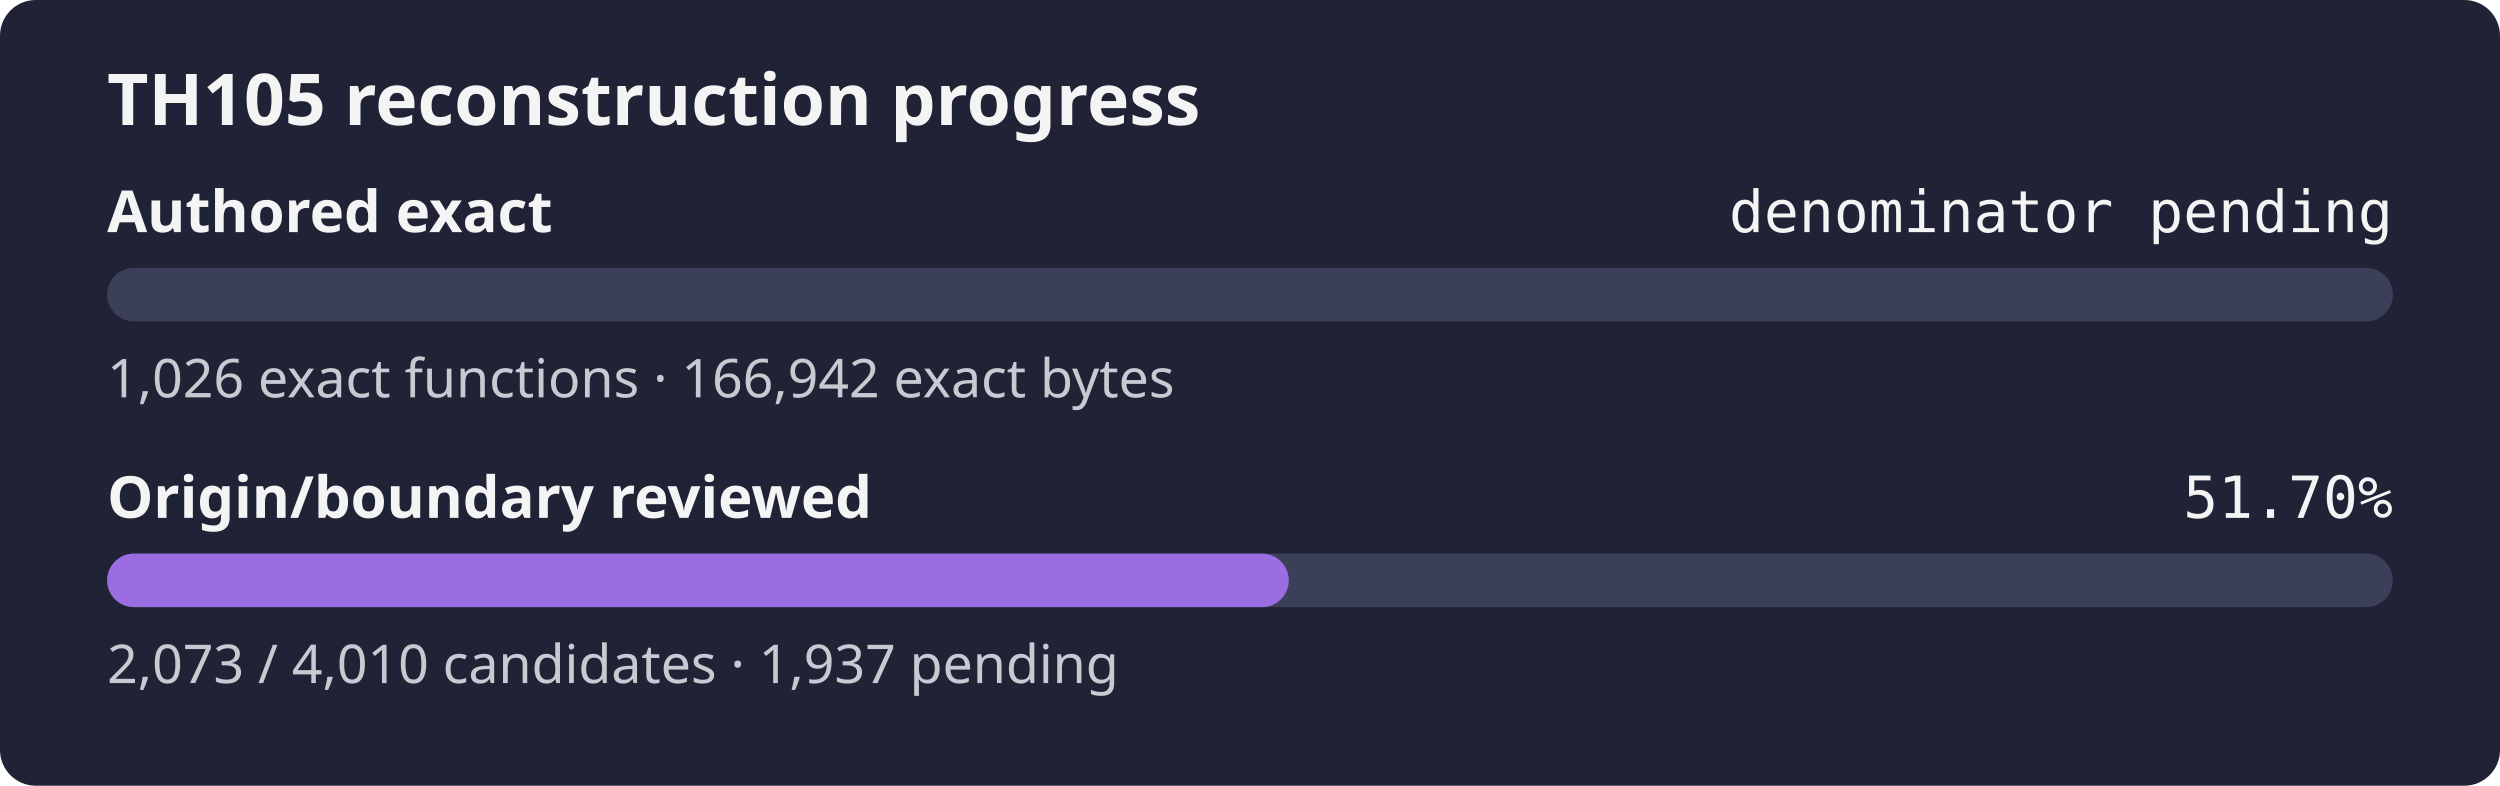
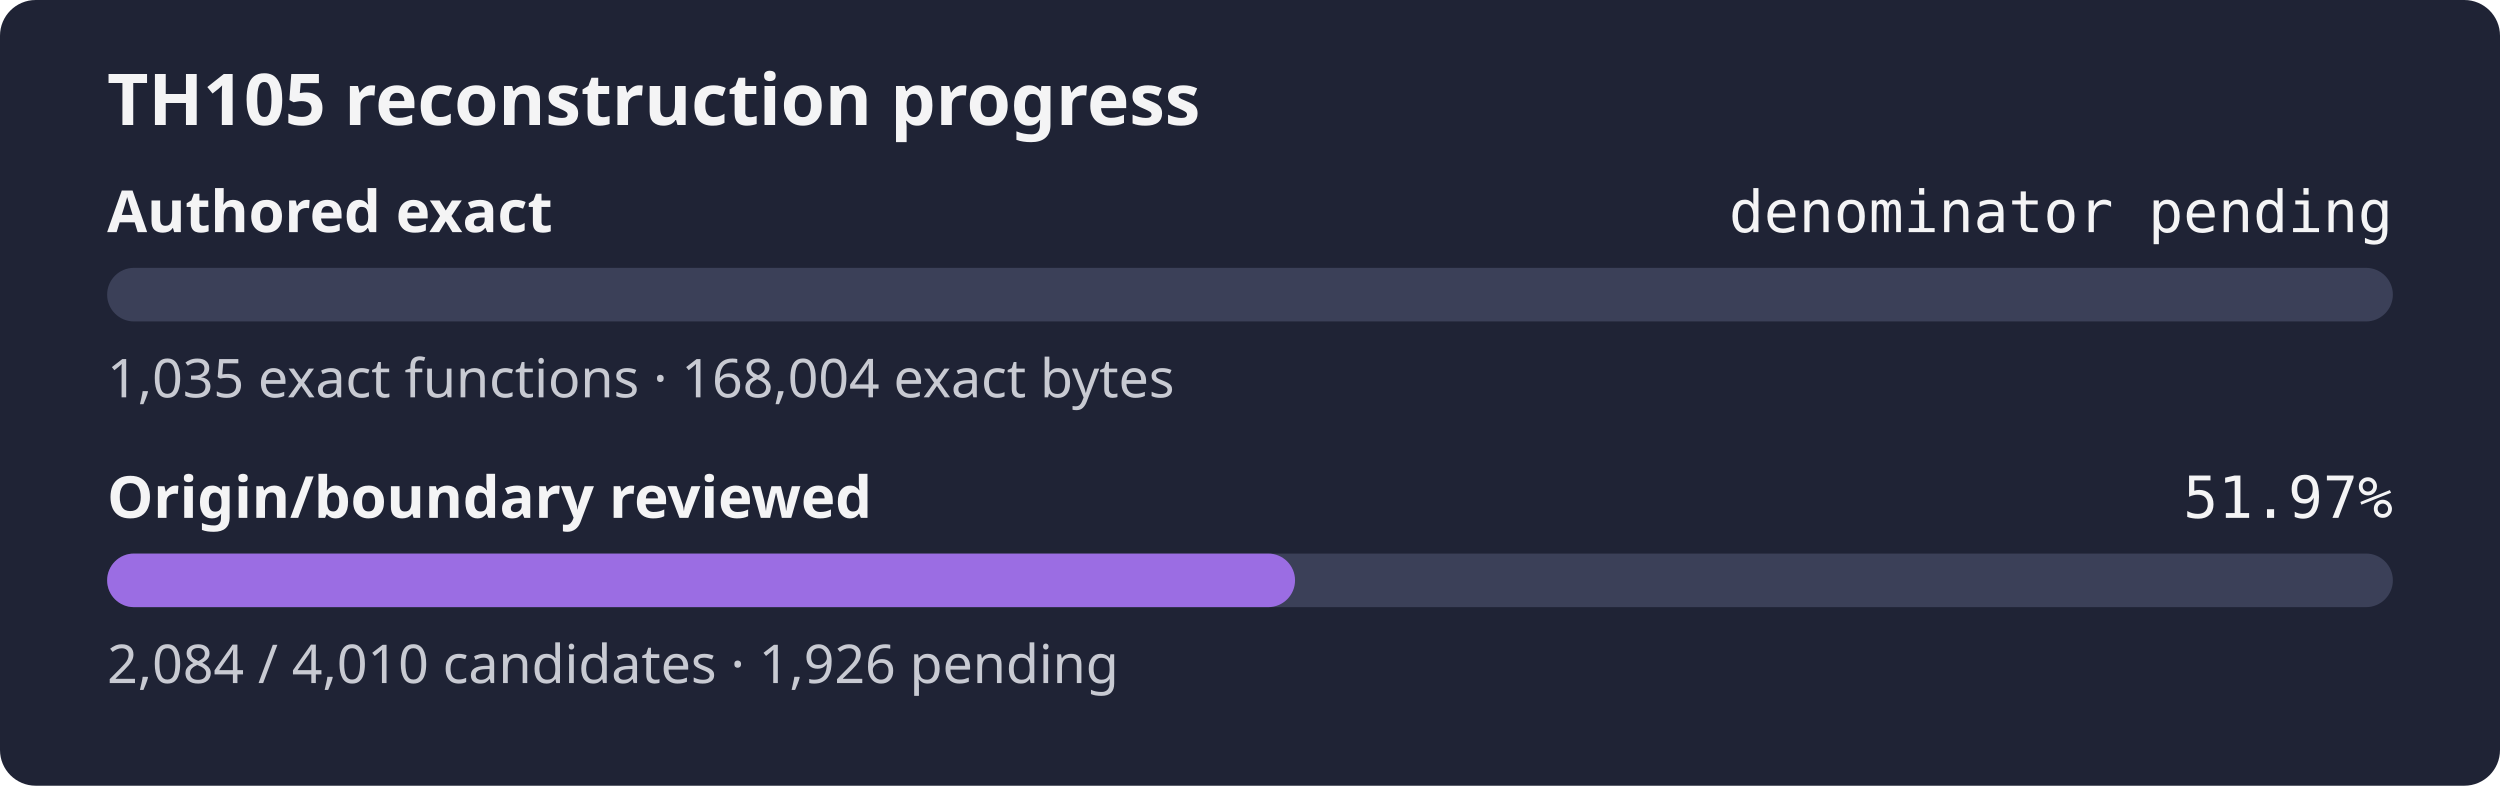
- <svg xmlns="http://www.w3.org/2000/svg" width="560" height="176" role="img" aria-label="TH105 reconstruction progress: authored exact denominator pending, origin review 51.70%">
+ <svg xmlns="http://www.w3.org/2000/svg" width="560" height="176" role="img" aria-label="TH105 reconstruction progress: authored exact denominator pending, origin review 51.97%">
  <rect width="560" height="176" rx="8" fill="#1f2335" />
  <text x="24" y="28" fill="#f4f4f5" font-family="sans-serif" font-size="16" font-weight="600">TH105 reconstruction progress</text>
  <text x="24" y="52" fill="#f4f4f5" font-family="sans-serif" font-size="13" font-weight="600">Authored exact</text>
  <text x="536" y="52" fill="#f4f4f5" text-anchor="end" font-family="monospace" font-size="13">denominator pending</text>
  <rect x="24" y="60" width="512" height="12" rx="6" fill="#3b4058" />
  <rect x="24" y="60" width="0.00" height="12" rx="6" fill="#9b6de3" />
-   <text x="24" y="89" fill="#c8cad2" font-family="sans-serif" font-size="12">1,026 exact functions · 166,942 exact bytes</text>
+   <text x="24" y="89" fill="#c8cad2" font-family="sans-serif" font-size="12">1,035 exact functions · 168,004 exact bytes</text>
  <text x="24" y="116" fill="#f4f4f5" font-family="sans-serif" font-size="13" font-weight="600">Origin/boundary reviewed</text>
-   <text x="536" y="116" fill="#f4f4f5" text-anchor="end" font-family="monospace" font-size="13">51.70%</text>
+   <text x="536" y="116" fill="#f4f4f5" text-anchor="end" font-family="monospace" font-size="13">51.97%</text>
  <rect x="24" y="124" width="512" height="12" rx="6" fill="#3b4058" />
-   <rect x="24" y="124" width="264.68" height="12" rx="6" fill="#9b6de3" />
-   <text x="24" y="153" fill="#c8cad2" font-family="sans-serif" font-size="12">2,073 / 4,010 candidates · 1,937 pending</text>
+   <rect x="24" y="124" width="266.09" height="12" rx="6" fill="#9b6de3" />
+   <text x="24" y="153" fill="#c8cad2" font-family="sans-serif" font-size="12">2,084 / 4,010 candidates · 1,926 pending</text>
</svg>
